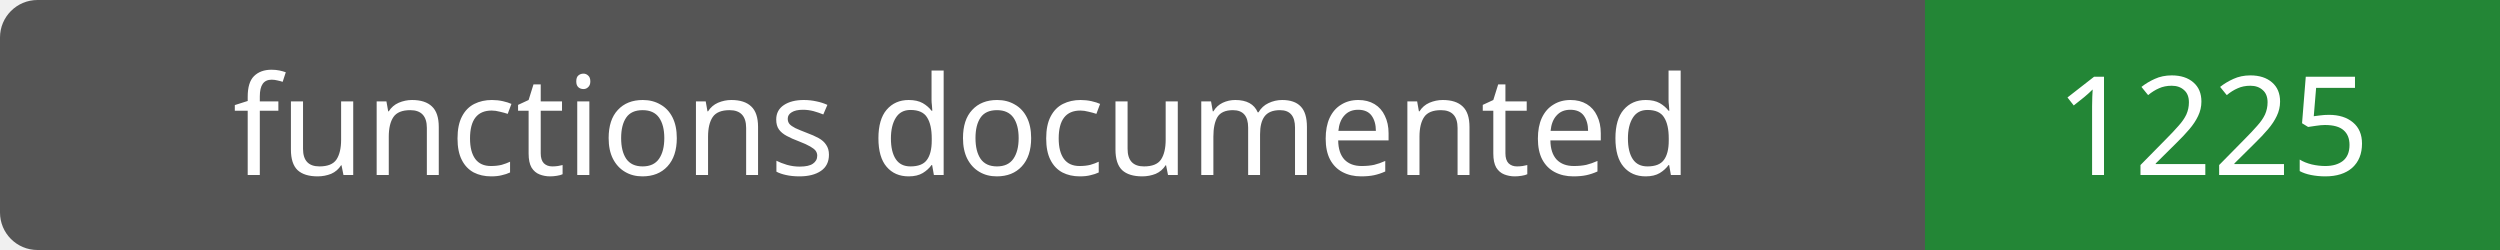
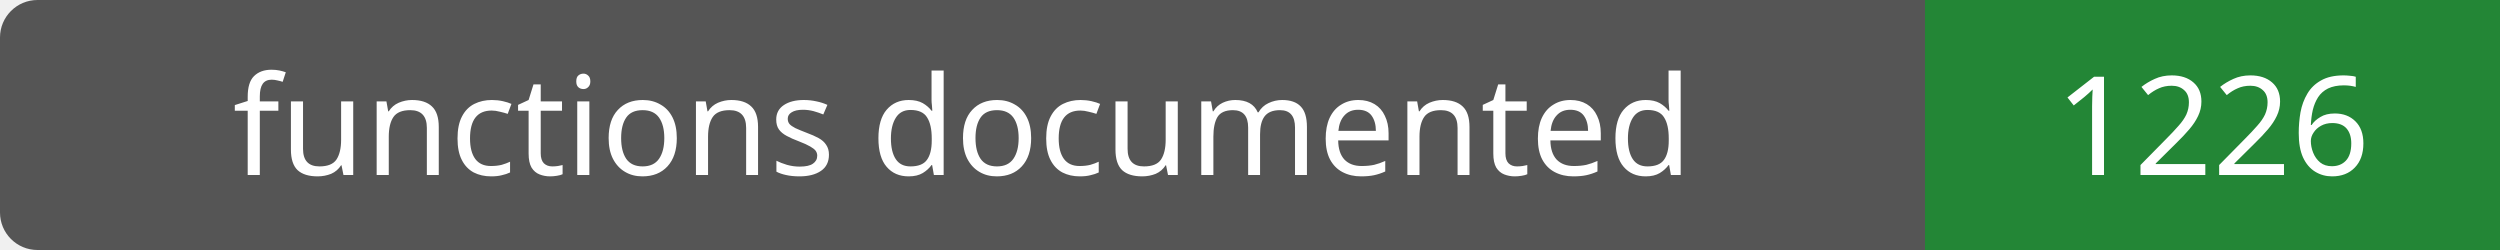
- <svg xmlns="http://www.w3.org/2000/svg" width="200" height="20" role="img" aria-label="functions documented: 1225">
+ <svg xmlns="http://www.w3.org/2000/svg" width="200" height="20" role="img" aria-label="functions documented: 1226">
  <rect width="200" height="20" rx="3" fill="#555" />
  <path fill="#238636" d="M154 0h46v20H154z" />
  <g fill="#fff" text-anchor="middle" font-family="Verdana,sans-serif" font-size="11">
    <text x="77.0" y="14">functions documented</text>
-     <text x="177.0" y="14">1225</text>
+     <text x="177.0" y="14">1226</text>
  </g>
</svg>
